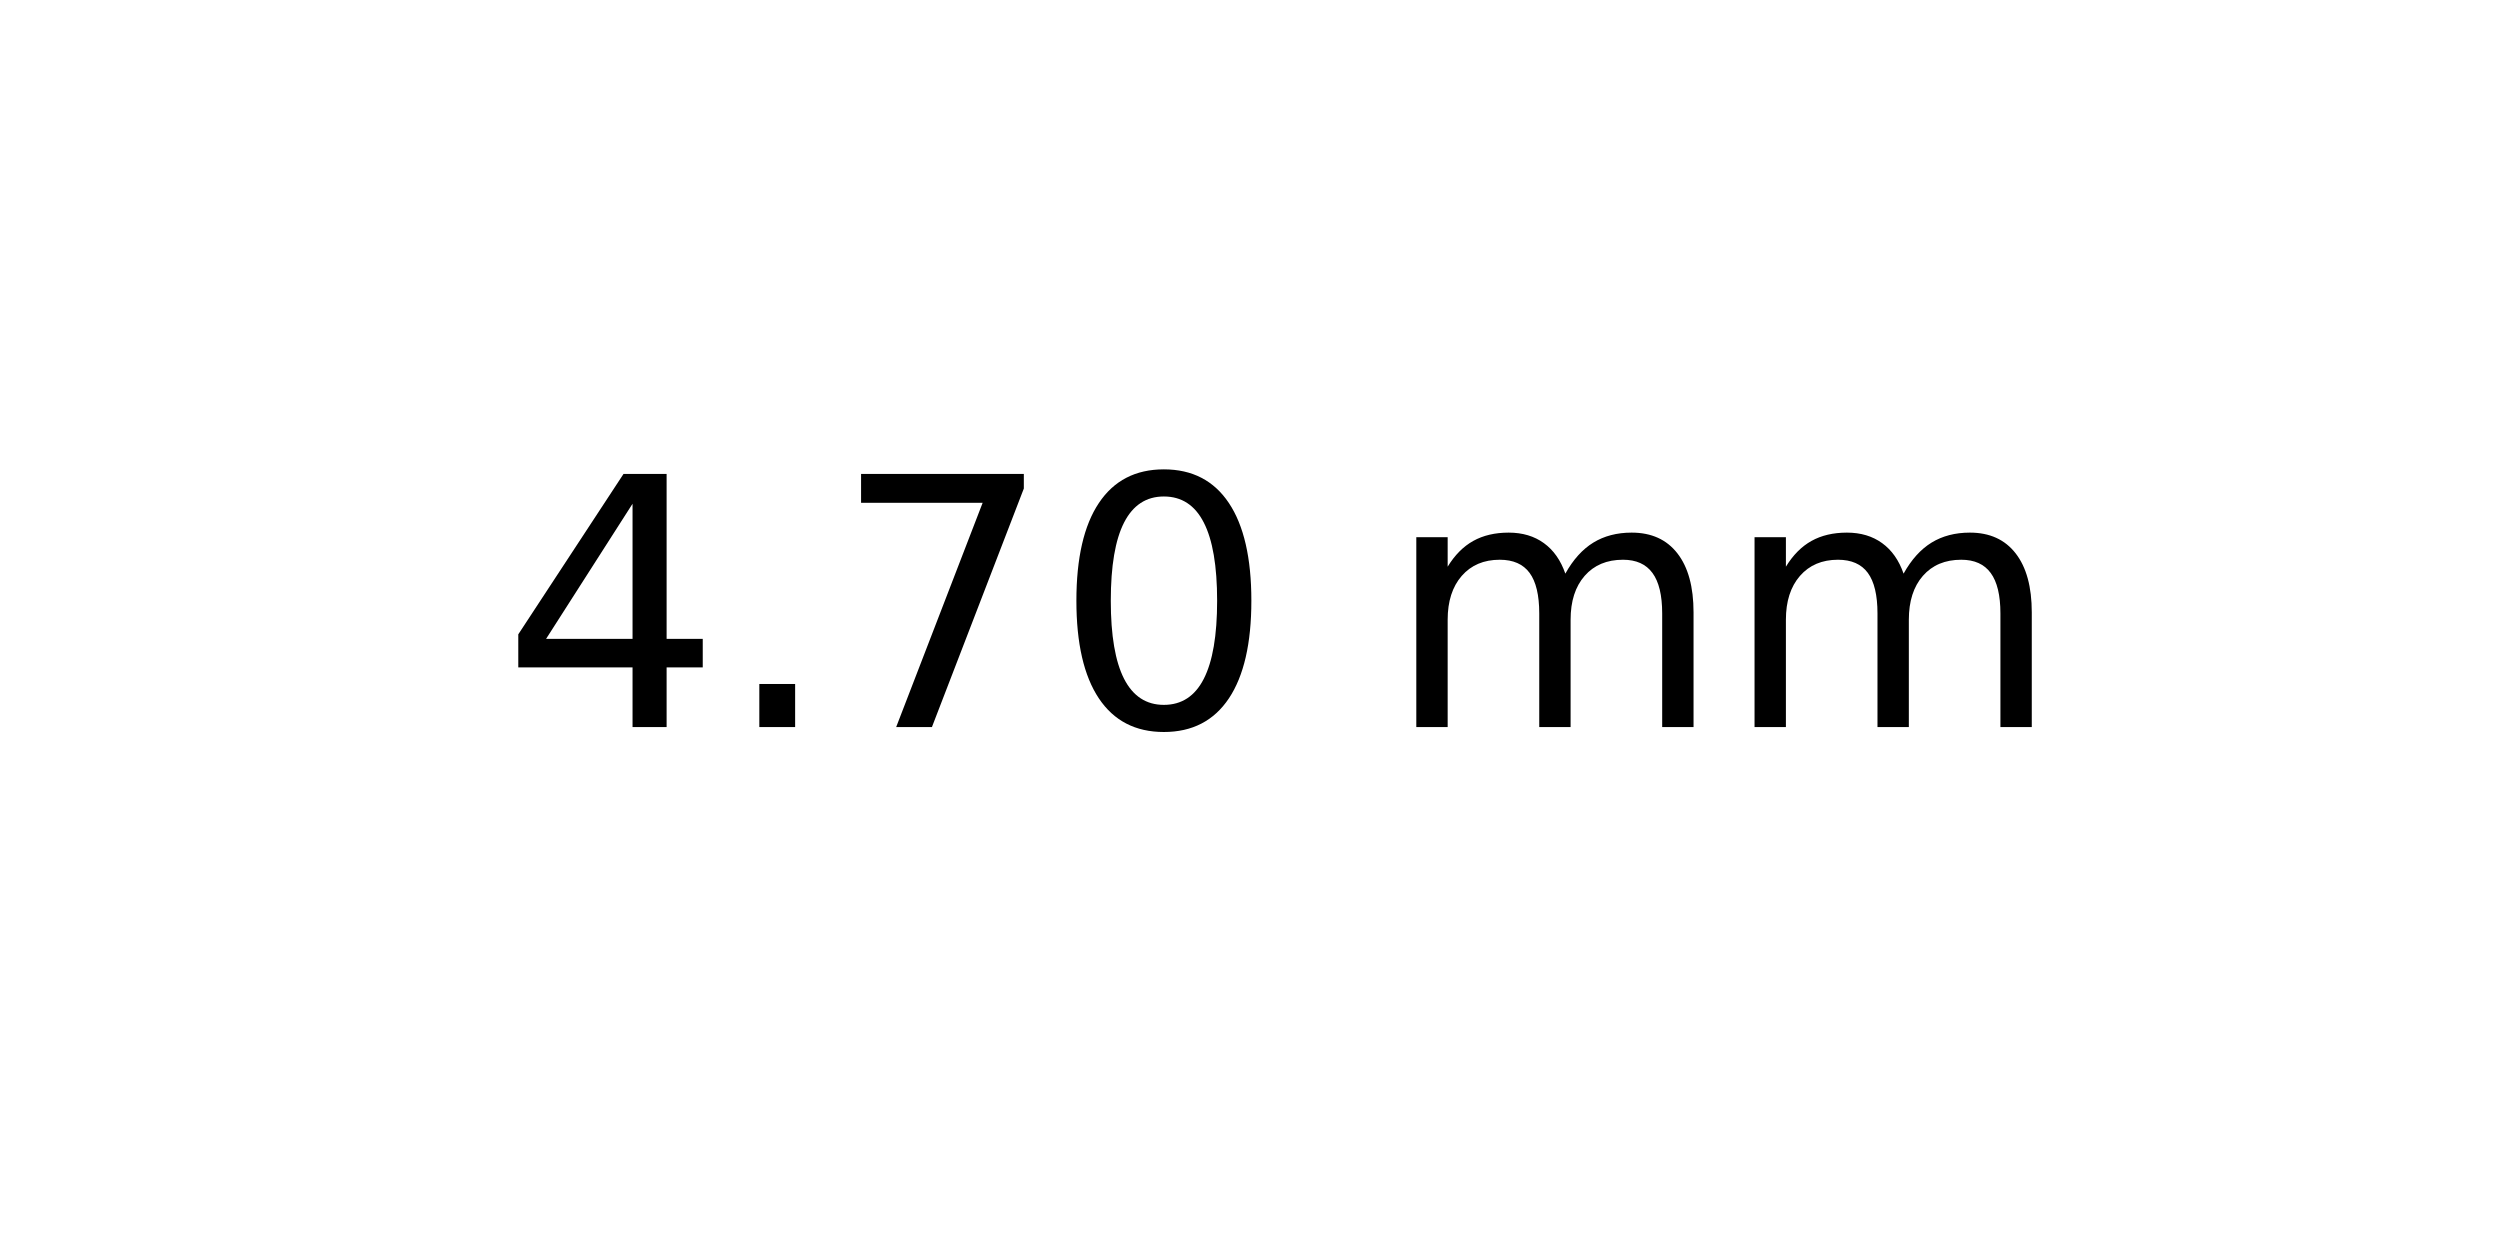
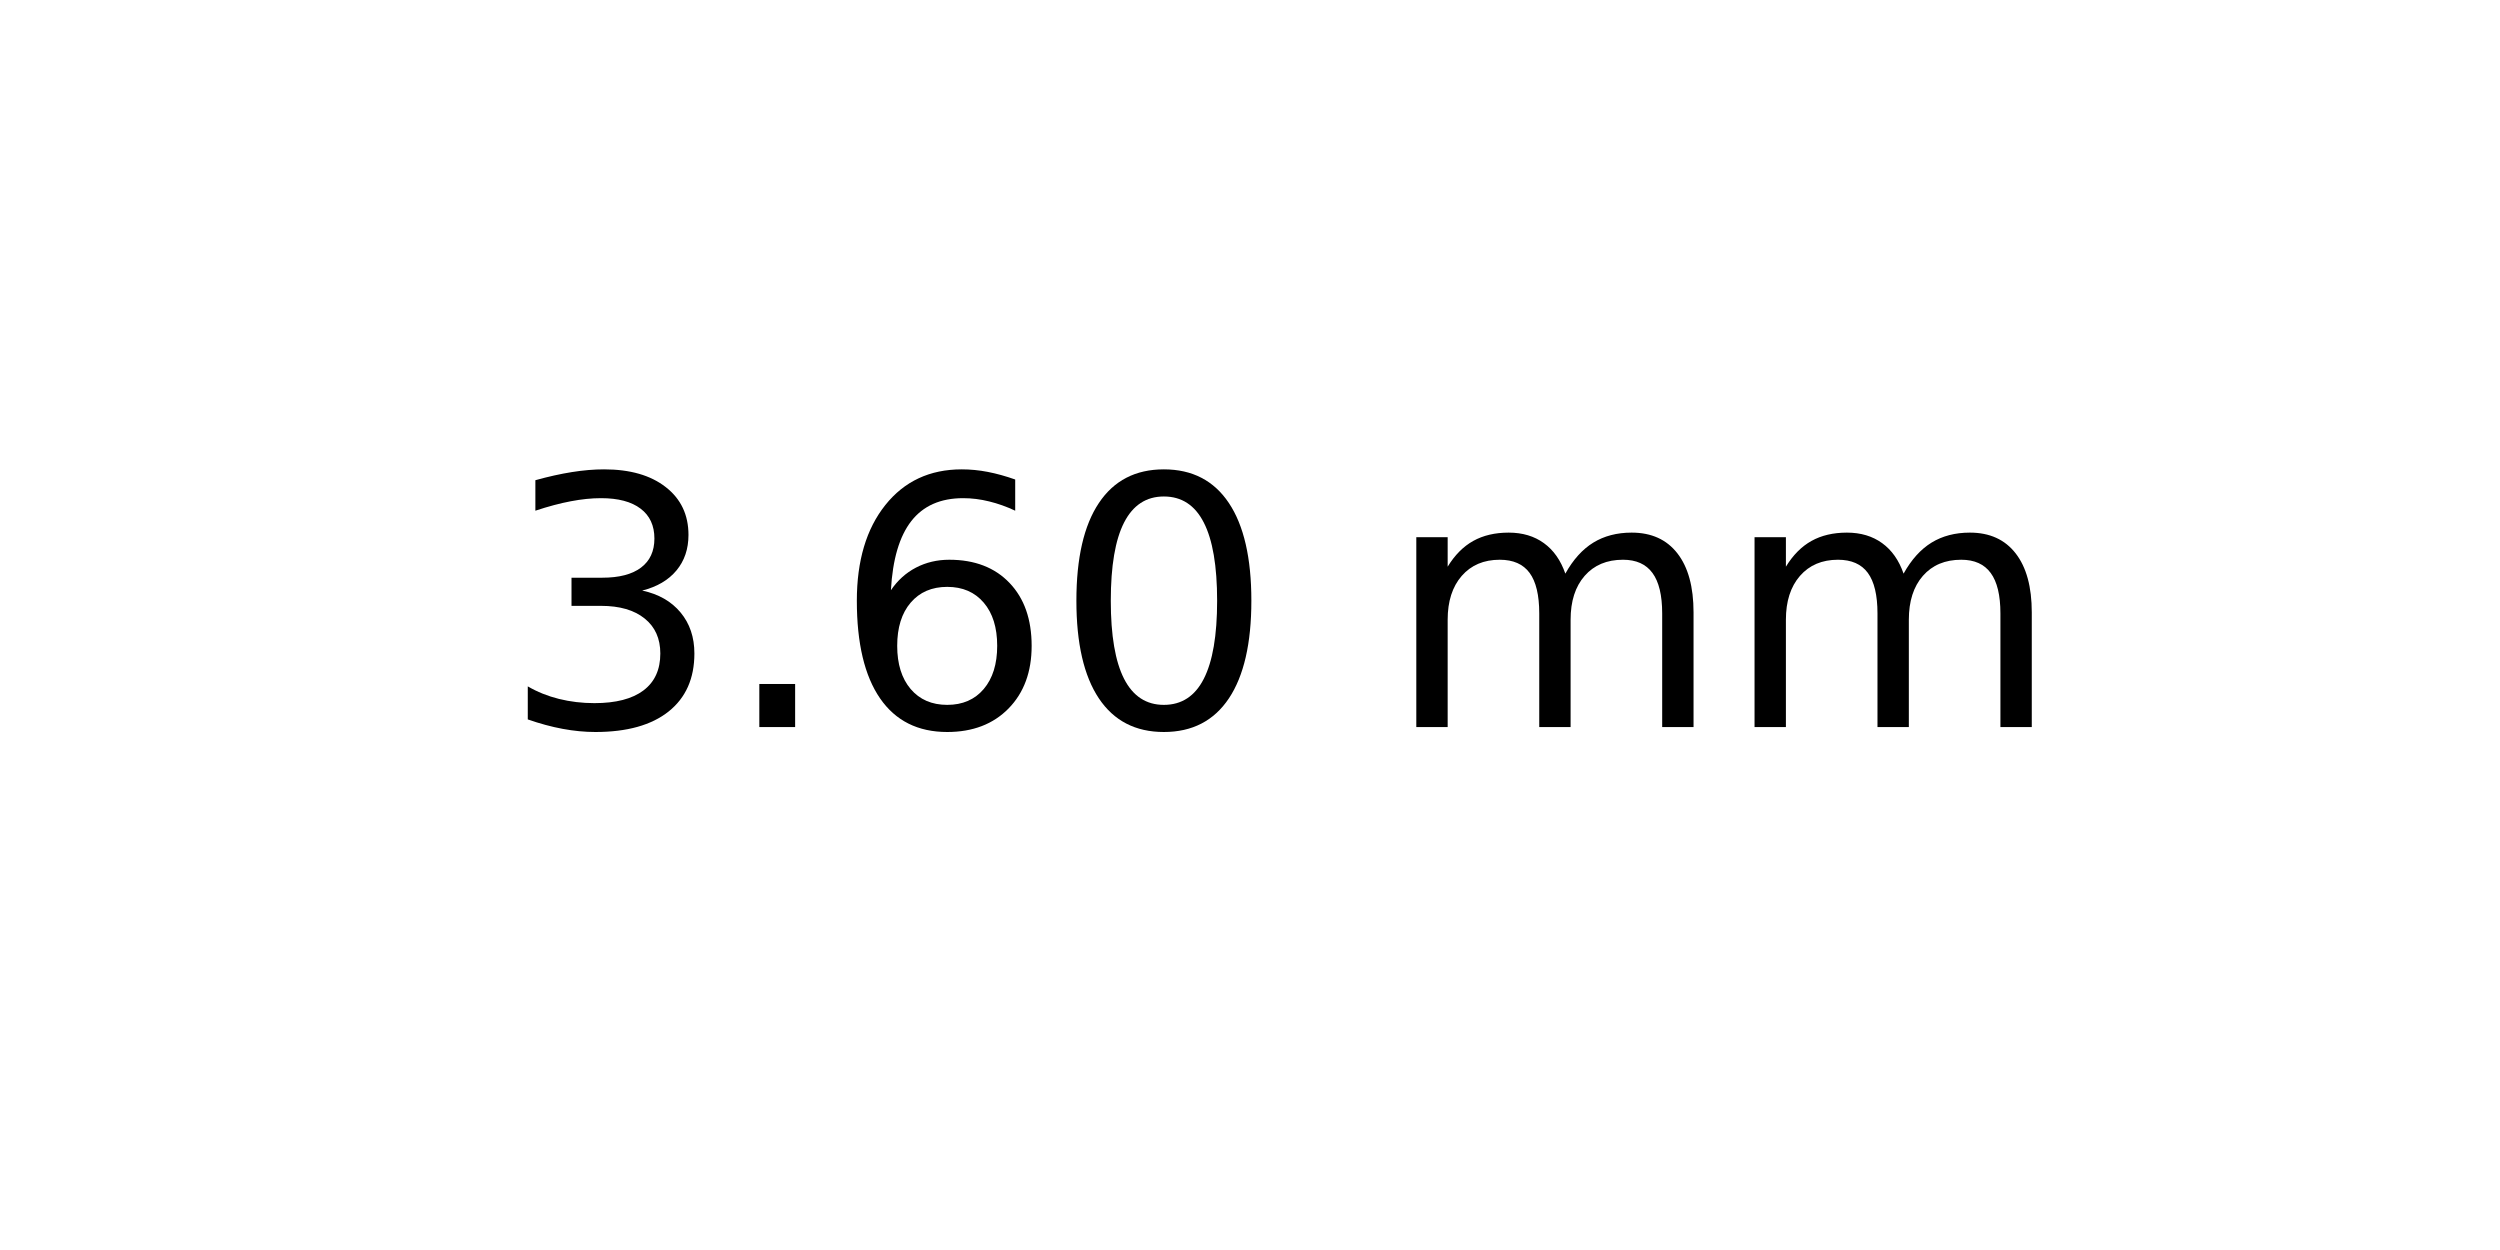
<svg xmlns="http://www.w3.org/2000/svg" xmlns:xlink="http://www.w3.org/1999/xlink" width="72pt" height="36pt" viewBox="0 0 72 36" version="1.1">
  <defs>
    <style type="text/css">*{stroke-linejoin: round; stroke-linecap: butt}</style>
  </defs>
  <g id="figure_1">
    <g id="axes_1">
      <g id="text_1">
        <g transform="translate(14.4375 20.93937) scale(0.1 -0.1)">
          <defs>
-             <path id="DejaVuSans-34" d="M 2419 4116  L 825 1625  L 2419 1625  L 2419 4116  z M 2253 4666  L 3047 4666  L 3047 1625  L 3713 1625  L 3713 1100  L 3047 1100  L 3047 0  L 2419 0  L 2419 1100  L 313 1100  L 313 1709  L 2253 4666  z " transform="scale(0.015625)" />
+             <path id="DejaVuSans-33" d="M 2597 2516  Q 3050 2419 3304 2112  Q 3559 1806 3559 1356  Q 3559 666 3084 287  Q 2609 -91 1734 -91  Q 1441 -91 1130 -33  Q 819 25 488 141  L 488 750  Q 750 597 1062 519  Q 1375 441 1716 441  Q 2309 441 2620 675  Q 2931 909 2931 1356  Q 2931 1769 2642 2001  Q 2353 2234 1838 2234  L 1294 2234  L 1294 2753  L 1863 2753  Q 2328 2753 2575 2939  Q 2822 3125 2822 3475  Q 2822 3834 2567 4026  Q 2313 4219 1838 4219  Q 1578 4219 1281 4162  Q 984 4106 628 3988  L 628 4550  Q 988 4650 1302 4700  Q 1616 4750 1894 4750  Q 2613 4750 3031 4423  Q 3450 4097 3450 3541  Q 3450 3153 3228 2886  Q 3006 2619 2597 2516  z " transform="scale(0.015625)" />
            <path id="DejaVuSans-2e" d="M 684 794  L 1344 794  L 1344 0  L 684 0  L 684 794  z " transform="scale(0.015625)" />
-             <path id="DejaVuSans-37" d="M 525 4666  L 3525 4666  L 3525 4397  L 1831 0  L 1172 0  L 2766 4134  L 525 4134  L 525 4666  z " transform="scale(0.015625)" />
+             <path id="DejaVuSans-36" d="M 2113 2584  Q 1688 2584 1439 2293  Q 1191 2003 1191 1497  Q 1191 994 1439 701  Q 1688 409 2113 409  Q 2538 409 2786 701  Q 3034 994 3034 1497  Q 3034 2003 2786 2293  Q 2538 2584 2113 2584  z M 3366 4563  L 3366 3988  Q 3128 4100 2886 4159  Q 2644 4219 2406 4219  Q 1781 4219 1451 3797  Q 1122 3375 1075 2522  Q 1259 2794 1537 2939  Q 1816 3084 2150 3084  Q 2853 3084 3261 2657  Q 3669 2231 3669 1497  Q 3669 778 3244 343  Q 2819 -91 2113 -91  Q 1303 -91 875 529  Q 447 1150 447 2328  Q 447 3434 972 4092  Q 1497 4750 2381 4750  Q 2619 4750 2861 4703  Q 3103 4656 3366 4563  z " transform="scale(0.015625)" />
            <path id="DejaVuSans-30" d="M 2034 4250  Q 1547 4250 1301 3770  Q 1056 3291 1056 2328  Q 1056 1369 1301 889  Q 1547 409 2034 409  Q 2525 409 2770 889  Q 3016 1369 3016 2328  Q 3016 3291 2770 3770  Q 2525 4250 2034 4250  z M 2034 4750  Q 2819 4750 3233 4129  Q 3647 3509 3647 2328  Q 3647 1150 3233 529  Q 2819 -91 2034 -91  Q 1250 -91 836 529  Q 422 1150 422 2328  Q 422 3509 836 4129  Q 1250 4750 2034 4750  z " transform="scale(0.015625)" />
            <path id="DejaVuSans-20" transform="scale(0.015625)" />
            <path id="DejaVuSans-6d" d="M 3328 2828  Q 3544 3216 3844 3400  Q 4144 3584 4550 3584  Q 5097 3584 5394 3201  Q 5691 2819 5691 2113  L 5691 0  L 5113 0  L 5113 2094  Q 5113 2597 4934 2840  Q 4756 3084 4391 3084  Q 3944 3084 3684 2787  Q 3425 2491 3425 1978  L 3425 0  L 2847 0  L 2847 2094  Q 2847 2600 2669 2842  Q 2491 3084 2119 3084  Q 1678 3084 1418 2786  Q 1159 2488 1159 1978  L 1159 0  L 581 0  L 581 3500  L 1159 3500  L 1159 2956  Q 1356 3278 1631 3431  Q 1906 3584 2284 3584  Q 2666 3584 2933 3390  Q 3200 3197 3328 2828  z " transform="scale(0.015625)" />
          </defs>
-           <use xlink:href="#DejaVuSans-34" />
+           <use xlink:href="#DejaVuSans-33" />
          <use xlink:href="#DejaVuSans-2e" x="63.623" />
-           <use xlink:href="#DejaVuSans-37" x="95.41" />
+           <use xlink:href="#DejaVuSans-36" x="95.41" />
          <use xlink:href="#DejaVuSans-30" x="159.033" />
          <use xlink:href="#DejaVuSans-20" x="222.656" />
          <use xlink:href="#DejaVuSans-6d" x="254.443" />
          <use xlink:href="#DejaVuSans-6d" x="351.855" />
        </g>
      </g>
    </g>
  </g>
</svg>
